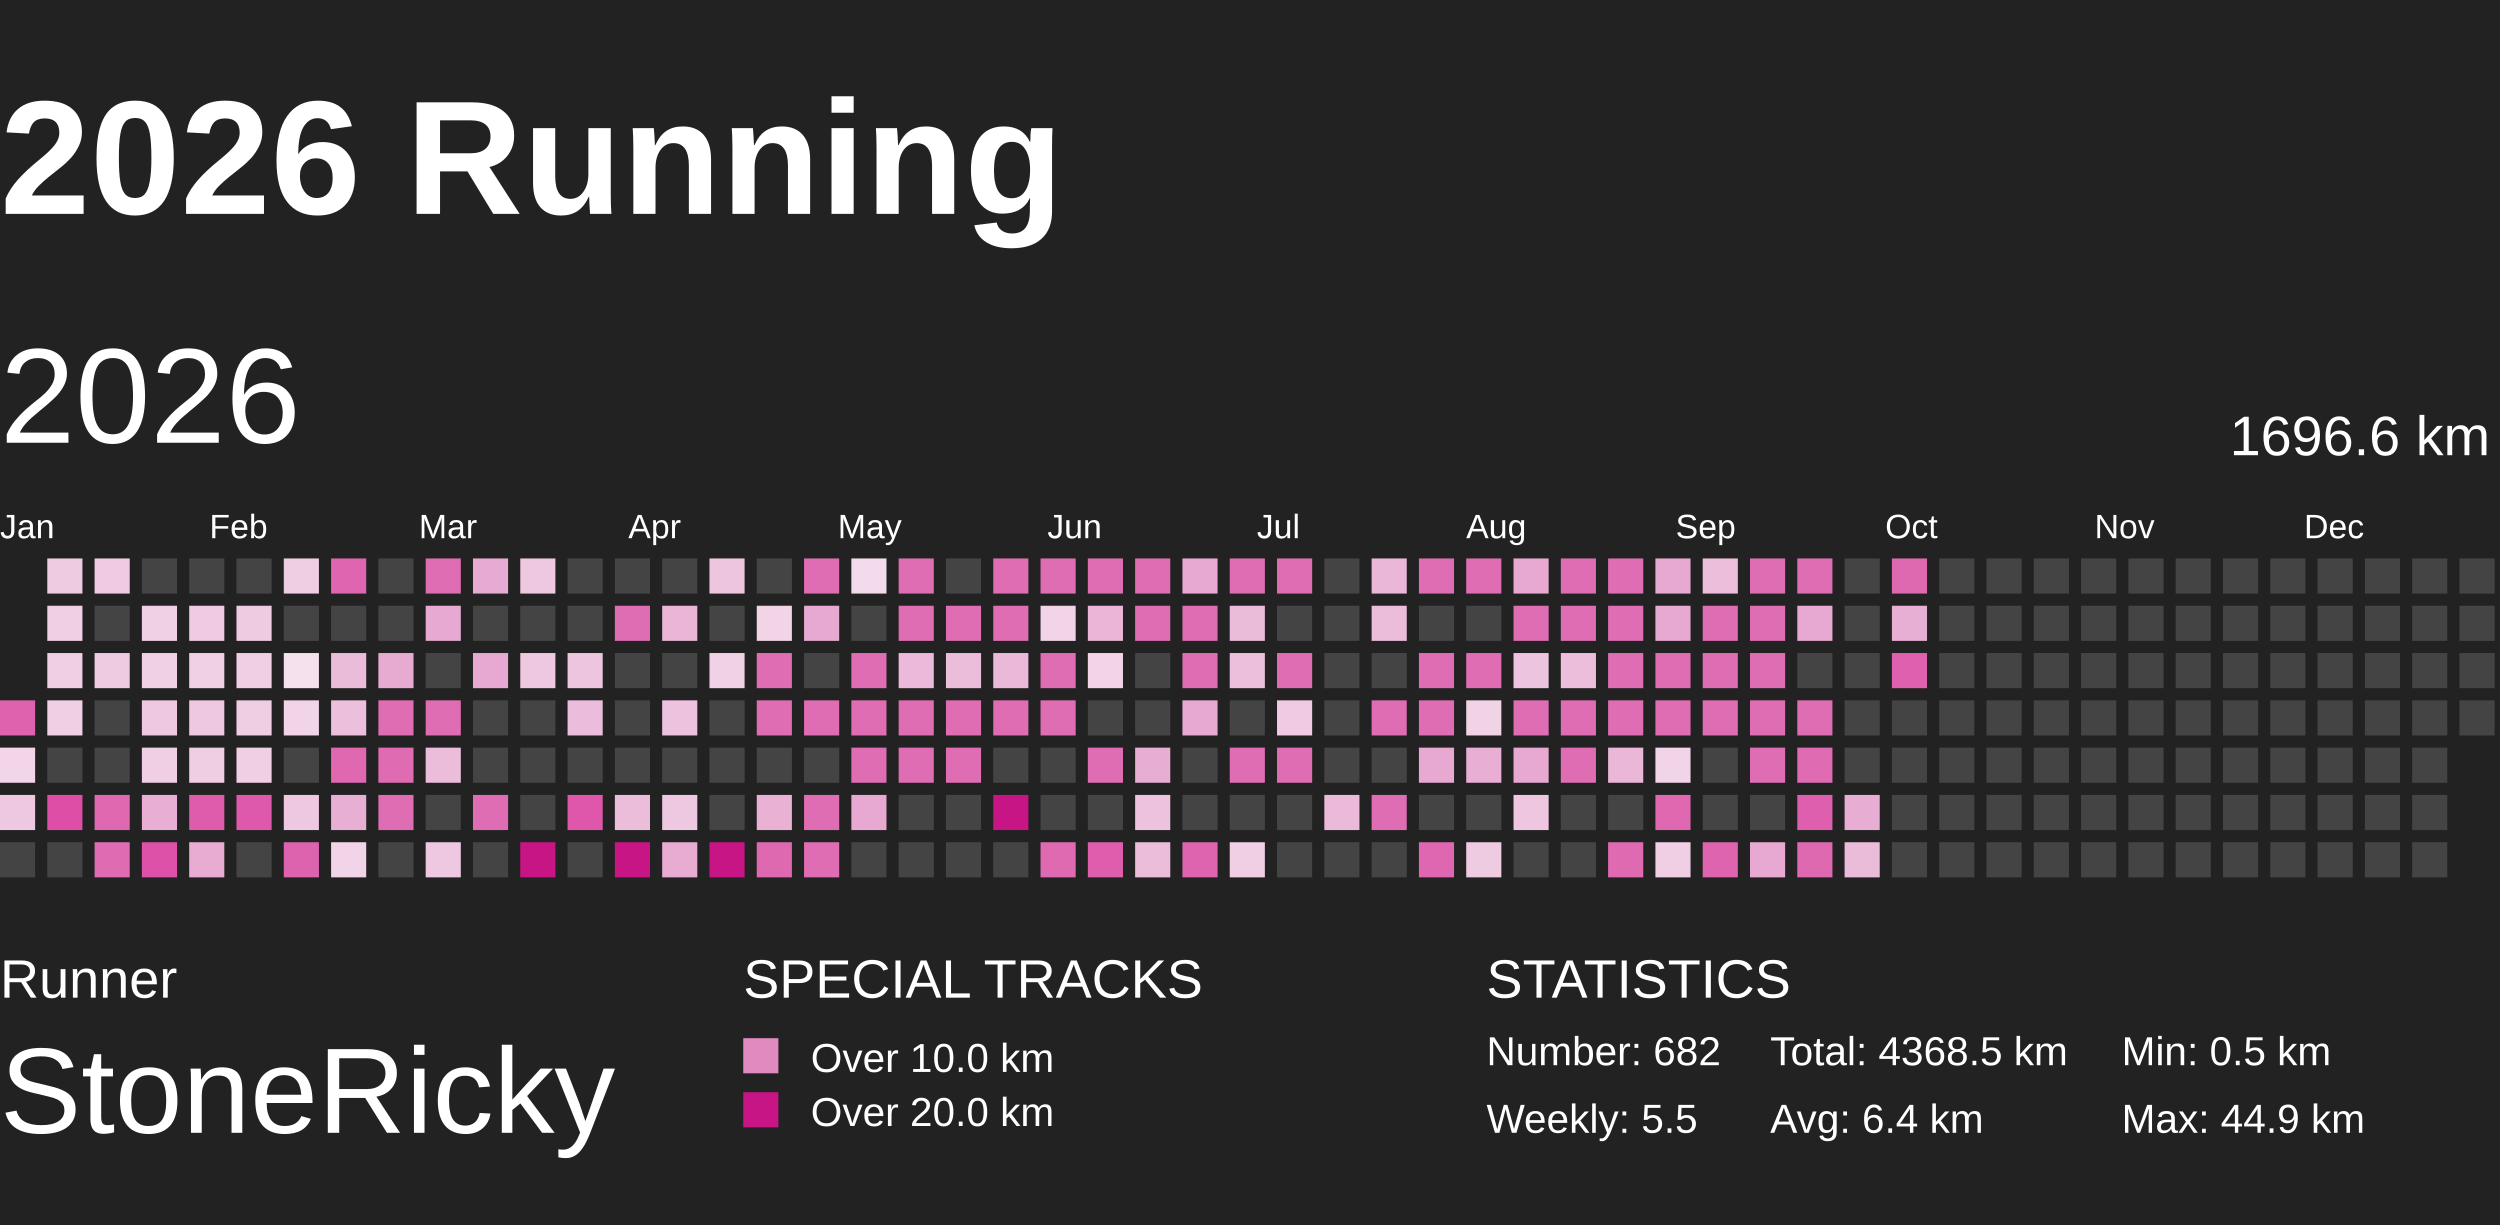
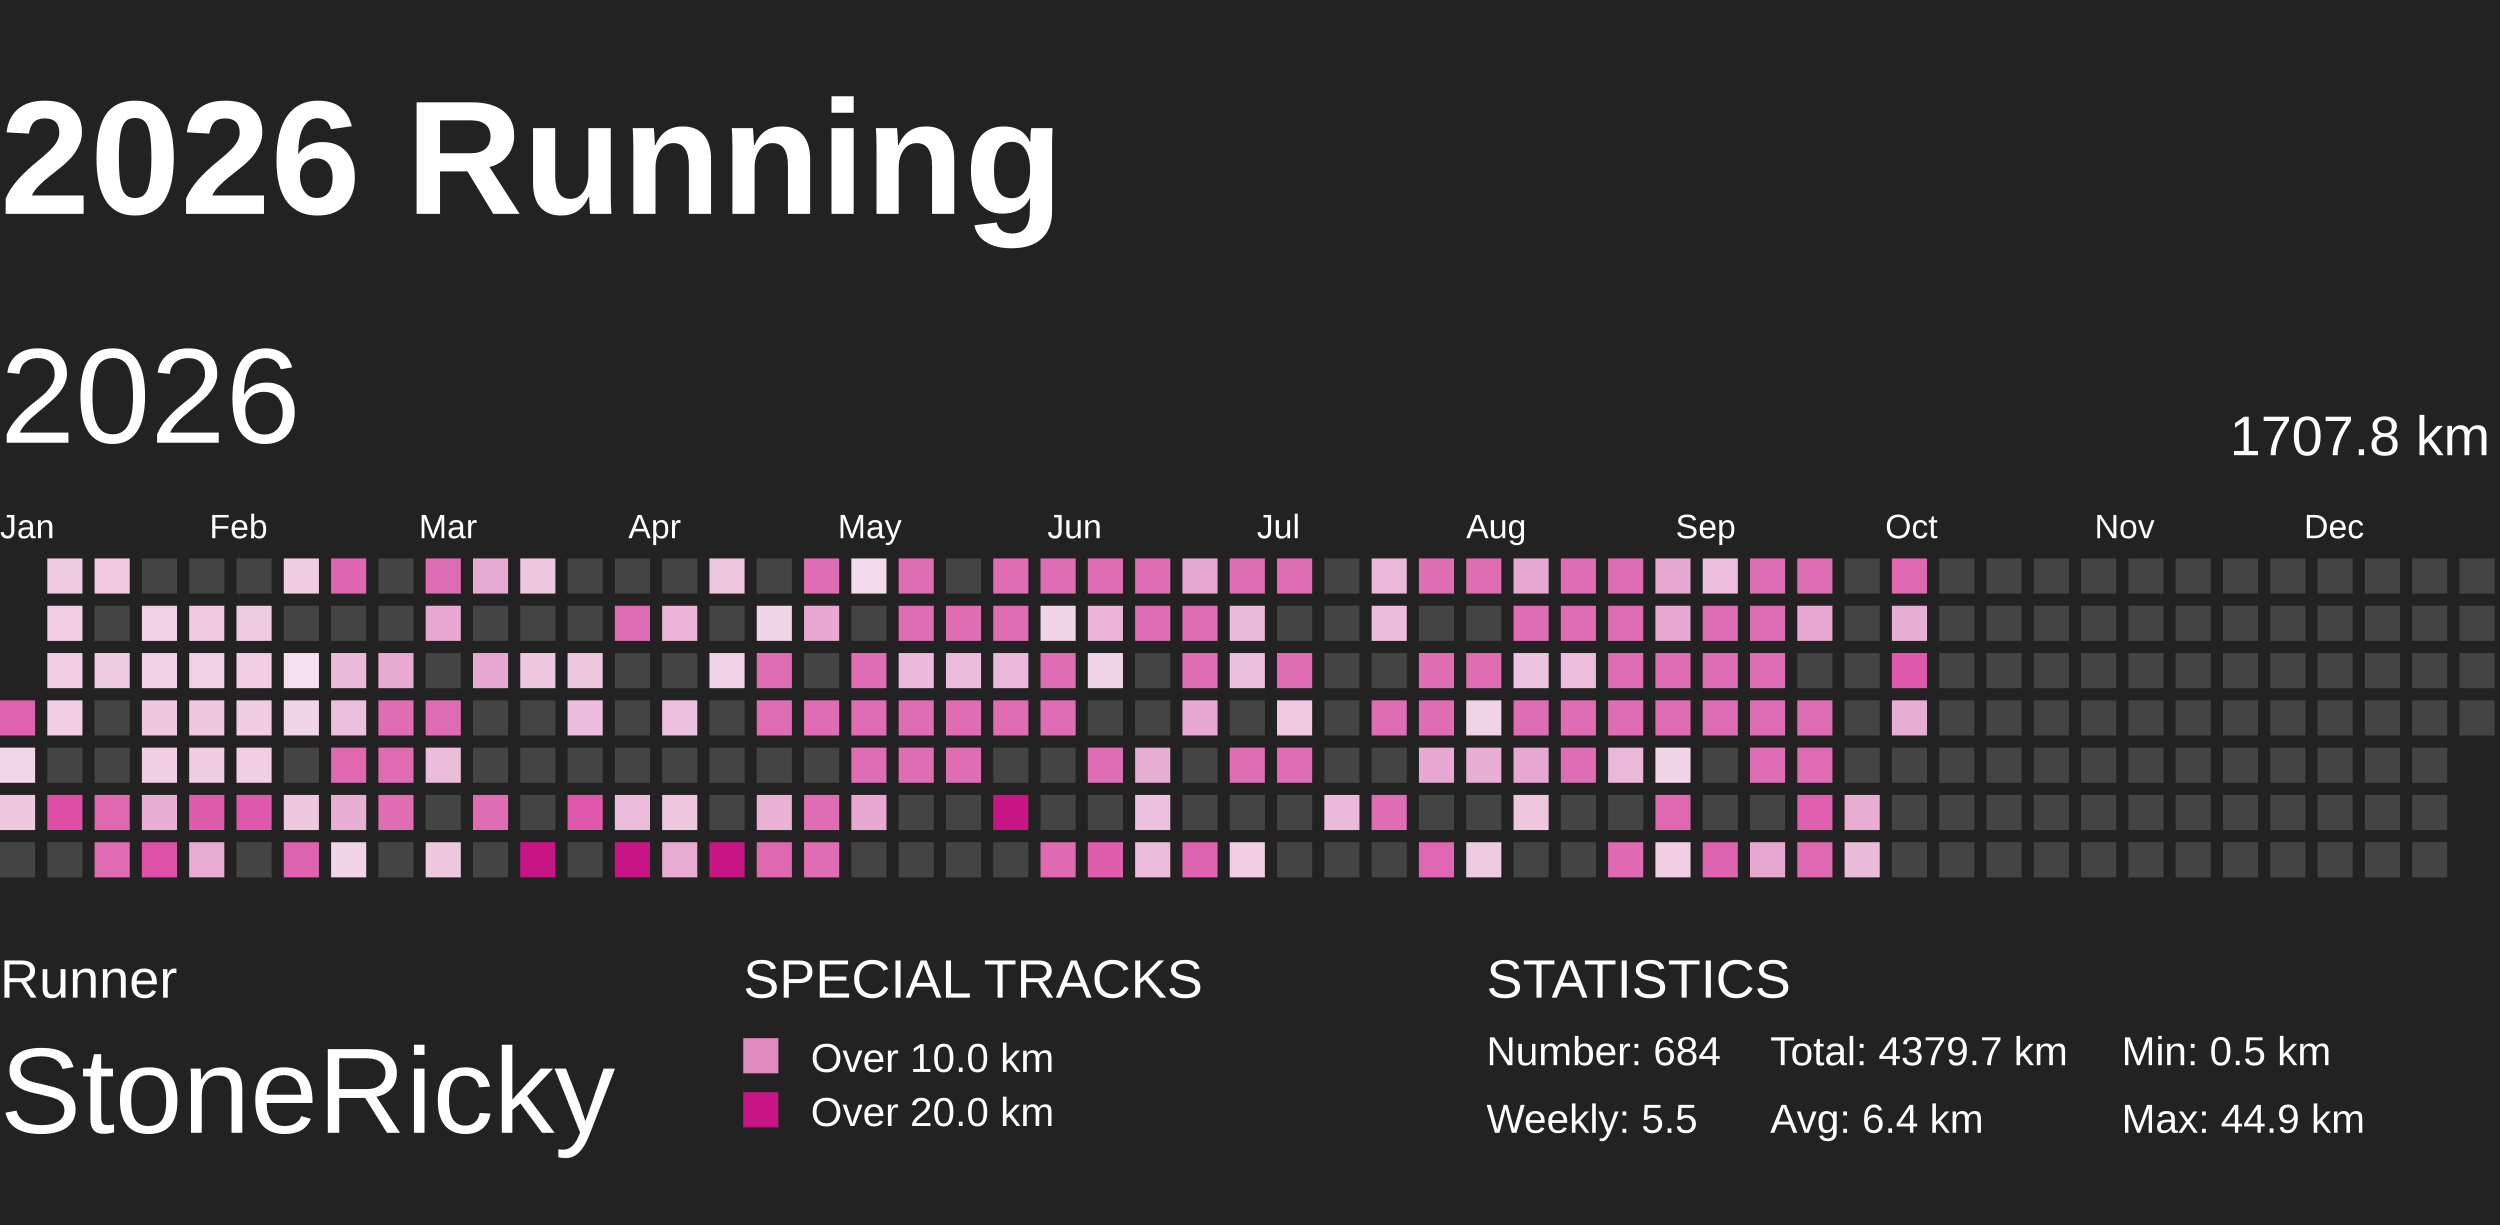
<svg xmlns="http://www.w3.org/2000/svg" baseProfile="full" height="98mm" version="1.1" viewBox="10,9,185,81" width="200mm">
  <defs>
    <pattern height="2" id="indoor-stripe" patternUnits="userSpaceOnUse" width="2">
      <line stroke="white" stroke-opacity="0.45" stroke-width="0.5" x1="0" x2="2" y1="2" y2="0" />
    </pattern>
  </defs>
  <rect fill="#222222" height="98" width="200" x="0" y="0" />
  <text fill="#FFFFFF" style="font-size:12px; font-family:Arial; font-weight:bold;" x="10" y="20">2026 Running</text>
  <text fill="#FFFFFF" style="font-size:4px; font-family:Arial" x="10" y="78">Runner</text>
  <text fill="#FFFFFF" style="font-size:9px; font-family:Arial" x="10" y="88">StoneRicky</text>
  <text fill="#FFFFFF" style="font-size:4px; font-family:Arial" x="65" y="78">SPECIAL TRACKS</text>
  <rect fill="#E18ABF" height="2.6" width="2.6" x="65" y="81" />
  <text fill="#FFFFFF" style="font-size:3px; font-family:Arial" x="70" y="83.5">Over 10.0 km</text>
  <rect fill="#C71585" height="2.6" width="2.6" x="65" y="85" />
  <text fill="#FFFFFF" style="font-size:3px; font-family:Arial" x="70" y="87.5">Over 20.0 km</text>
  <text fill="#FFFFFF" style="font-size:4px; font-family:Arial" x="120" y="78">STATISTICS</text>
-   <text fill="#FFFFFF" style="font-size:3px; font-family:Arial" x="120" y="83">Number: 682</text>
+   <text fill="#FFFFFF" style="font-size:3px; font-family:Arial" x="120" y="83">Number: 684</text>
  <text fill="#FFFFFF" style="font-size:3px; font-family:Arial" x="120" y="88">Weekly: 5.5</text>
-   <text fill="#FFFFFF" style="font-size:3px; font-family:Arial" x="141" y="83">Total: 4368.5 km</text>
+   <text fill="#FFFFFF" style="font-size:3px; font-family:Arial" x="141" y="83">Total: 4379.7 km</text>
  <text fill="#FFFFFF" style="font-size:3px; font-family:Arial" x="141" y="88">Avg: 6.4 km</text>
  <text fill="#FFFFFF" style="font-size:3px; font-family:Arial" x="167" y="83">Min: 0.5 km</text>
  <text fill="#FFFFFF" style="font-size:3px; font-family:Arial" x="167" y="88">Max: 44.9 km</text>
  <text dominant-baseline="hanging" fill="#FFFFFF" style="font-size:10.0px; font-family:Arial;" x="10" y="30">2026</text>
-   <text dominant-baseline="hanging" fill="#FFFFFF" style="font-size:4.125px; font-family:Arial;" x="175" y="35">1696.6 km</text>
+   <text dominant-baseline="hanging" fill="#FFFFFF" style="font-size:4.125px; font-family:Arial;" x="175" y="35">1707.8 km</text>
  <text fill="#FFFFFF" style="font-size:2.5px; font-family:Arial" x="10.0" y="44">Jan</text>
  <text fill="#FFFFFF" style="font-size:2.5px; font-family:Arial" x="25.5" y="44">Feb</text>
  <text fill="#FFFFFF" style="font-size:2.5px; font-family:Arial" x="41.0" y="44">Mar</text>
  <text fill="#FFFFFF" style="font-size:2.5px; font-family:Arial" x="56.5" y="44">Apr</text>
  <text fill="#FFFFFF" style="font-size:2.5px; font-family:Arial" x="72.0" y="44">May</text>
  <text fill="#FFFFFF" style="font-size:2.5px; font-family:Arial" x="87.5" y="44">Jun</text>
  <text fill="#FFFFFF" style="font-size:2.5px; font-family:Arial" x="103.0" y="44">Jul</text>
  <text fill="#FFFFFF" style="font-size:2.5px; font-family:Arial" x="118.5" y="44">Aug</text>
  <text fill="#FFFFFF" style="font-size:2.5px; font-family:Arial" x="134.0" y="44">Sep</text>
  <text fill="#FFFFFF" style="font-size:2.5px; font-family:Arial" x="149.5" y="44">Oct</text>
  <text fill="#FFFFFF" style="font-size:2.5px; font-family:Arial" x="165.0" y="44">Nov</text>
  <text fill="#FFFFFF" style="font-size:2.5px; font-family:Arial" x="180.5" y="44">Dec</text>
  <rect fill="#de62ae" height="2.6" width="2.6" x="10.0" y="56.0" />
  <rect fill="#f2d5e8" height="2.6" width="2.6" x="10.0" y="59.5" />
  <rect fill="#eec7e0" height="2.6" width="2.6" x="10.0" y="63.0" />
  <rect fill="#444444" height="2.6" width="2.6" x="10.0" y="66.5" />
  <rect fill="#efcbe2" height="2.6" width="2.6" x="13.5" y="45.5" />
  <rect fill="#f0cee4" height="2.6" width="2.6" x="13.5" y="49.0" />
  <rect fill="#f0cee4" height="2.6" width="2.6" x="13.5" y="52.5" />
  <rect fill="#f0cee4" height="2.6" width="2.6" x="13.5" y="56.0" />
  <rect fill="#444444" height="2.6" width="2.6" x="13.5" y="59.5" />
  <rect fill="#de4ea7" height="2.6" width="2.6" x="13.5" y="63.0" />
  <rect fill="#444444" height="2.6" width="2.6" x="13.5" y="66.5" />
  <rect fill="#efcae2" height="2.6" width="2.6" x="17.0" y="45.5" />
  <rect fill="#444444" height="2.6" width="2.6" x="17.0" y="49.0" />
  <rect fill="#efcbe2" height="2.6" width="2.6" x="17.0" y="52.5" />
  <rect fill="#444444" height="2.6" width="2.6" x="17.0" y="56.0" />
  <rect fill="#444444" height="2.6" width="2.6" x="17.0" y="59.5" />
  <rect fill="#df68b1" height="2.6" width="2.6" x="17.0" y="63.0" />
  <rect fill="#df6bb2" height="2.6" width="2.6" x="17.0" y="66.5" />
  <rect fill="#444444" height="2.6" width="2.6" x="20.5" y="45.5" />
  <rect fill="#f0d0e5" height="2.6" width="2.6" x="20.5" y="49.0" />
  <rect fill="#f0d0e5" height="2.6" width="2.6" x="20.5" y="52.5" />
  <rect fill="#eec8e1" height="2.6" width="2.6" x="20.5" y="56.0" />
  <rect fill="#f0cfe4" height="2.6" width="2.6" x="20.5" y="59.5" />
  <rect fill="#e8aed3" height="2.6" width="2.6" x="20.5" y="63.0" />
  <rect fill="#de51a8" height="2.6" width="2.6" x="20.5" y="66.5" />
  <rect fill="#444444" height="2.6" width="2.6" x="24.0" y="45.5" />
  <rect fill="#efcae2" height="2.6" width="2.6" x="24.0" y="49.0" />
  <rect fill="#f0d0e5" height="2.6" width="2.6" x="24.0" y="52.5" />
  <rect fill="#eec7e0" height="2.6" width="2.6" x="24.0" y="56.0" />
  <rect fill="#efcde3" height="2.6" width="2.6" x="24.0" y="59.5" />
  <rect fill="#de5cac" height="2.6" width="2.6" x="24.0" y="63.0" />
  <rect fill="#e8acd3" height="2.6" width="2.6" x="24.0" y="66.5" />
  <rect fill="#444444" height="2.6" width="2.6" x="27.5" y="45.5" />
  <rect fill="#efcbe2" height="2.6" width="2.6" x="27.5" y="49.0" />
  <rect fill="#f0cee4" height="2.6" width="2.6" x="27.5" y="52.5" />
  <rect fill="#efcde3" height="2.6" width="2.6" x="27.5" y="56.0" />
  <rect fill="#f0cee4" height="2.6" width="2.6" x="27.5" y="59.5" />
  <rect fill="#de59ab" height="2.6" width="2.6" x="27.5" y="63.0" />
  <rect fill="#444444" height="2.6" width="2.6" x="27.5" y="66.5" />
  <rect fill="#efcde3" height="2.6" width="2.6" x="31.0" y="45.5" />
  <rect fill="#444444" height="2.6" width="2.6" x="31.0" y="49.0" />
  <rect fill="#f5e1ee" height="2.6" width="2.6" x="31.0" y="52.5" />
  <rect fill="#f1d4e7" height="2.6" width="2.6" x="31.0" y="56.0" />
  <rect fill="#444444" height="2.6" width="2.6" x="31.0" y="59.5" />
  <rect fill="#eec7e0" height="2.6" width="2.6" x="31.0" y="63.0" />
  <rect fill="#de63af" height="2.6" width="2.6" x="31.0" y="66.5" />
  <rect fill="#df65b0" height="2.6" width="2.6" x="34.5" y="45.5" />
  <rect fill="#444444" height="2.6" width="2.6" x="34.5" y="49.0" />
  <rect fill="#ebbcda" height="2.6" width="2.6" x="34.5" y="52.5" />
  <rect fill="#ecbfdc" height="2.6" width="2.6" x="34.5" y="56.0" />
  <rect fill="#df68b1" height="2.6" width="2.6" x="34.5" y="59.5" />
  <rect fill="#e8afd4" height="2.6" width="2.6" x="34.5" y="63.0" />
  <rect fill="#f1d4e7" height="2.6" width="2.6" x="34.5" y="66.5" />
  <rect fill="#444444" height="2.6" width="2.6" x="38.0" y="45.5" />
  <rect fill="#444444" height="2.6" width="2.6" x="38.0" y="49.0" />
  <rect fill="#e7aad1" height="2.6" width="2.6" x="38.0" y="52.5" />
  <rect fill="#df6db3" height="2.6" width="2.6" x="38.0" y="56.0" />
  <rect fill="#df6bb2" height="2.6" width="2.6" x="38.0" y="59.5" />
  <rect fill="#df6db3" height="2.6" width="2.6" x="38.0" y="63.0" />
  <rect fill="#444444" height="2.6" width="2.6" x="38.0" y="66.5" />
  <rect fill="#df6db3" height="2.6" width="2.6" x="41.5" y="45.5" />
  <rect fill="#e7a9d1" height="2.6" width="2.6" x="41.5" y="49.0" />
  <rect fill="#444444" height="2.6" width="2.6" x="41.5" y="52.5" />
  <rect fill="#df6db3" height="2.6" width="2.6" x="41.5" y="56.0" />
  <rect fill="#ecbddb" height="2.6" width="2.6" x="41.5" y="59.5" />
  <rect fill="#444444" height="2.6" width="2.6" x="41.5" y="63.0" />
  <rect fill="#eec8e1" height="2.6" width="2.6" x="41.5" y="66.5" />
  <rect fill="#e7aad2" height="2.6" width="2.6" x="45.0" y="45.5" />
  <rect fill="#444444" height="2.6" width="2.6" x="45.0" y="49.0" />
  <rect fill="#e7a9d1" height="2.6" width="2.6" x="45.0" y="52.5" />
  <rect fill="#444444" height="2.6" width="2.6" x="45.0" y="56.0" />
  <rect fill="#444444" height="2.6" width="2.6" x="45.0" y="59.5" />
  <rect fill="#df6db3" height="2.6" width="2.6" x="45.0" y="63.0" />
  <rect fill="#444444" height="2.6" width="2.6" x="45.0" y="66.5" />
  <rect fill="#eec8e1" height="2.6" width="2.6" x="48.5" y="45.5" />
  <rect fill="#444444" height="2.6" width="2.6" x="48.5" y="49.0" />
  <rect fill="#eec8e1" height="2.6" width="2.6" x="48.5" y="52.5" />
  <rect fill="#444444" height="2.6" width="2.6" x="48.5" y="56.0" />
  <rect fill="#444444" height="2.6" width="2.6" x="48.5" y="59.5" />
  <rect fill="#444444" height="2.6" width="2.6" x="48.5" y="63.0" />
  <rect fill="#C71585" height="2.6" width="2.6" x="48.5" y="66.5" />
  <rect fill="#444444" height="2.6" width="2.6" x="52.0" y="45.5" />
  <rect fill="#444444" height="2.6" width="2.6" x="52.0" y="49.0" />
  <rect fill="#edc5df" height="2.6" width="2.6" x="52.0" y="52.5" />
  <rect fill="#ebbcdb" height="2.6" width="2.6" x="52.0" y="56.0" />
  <rect fill="#444444" height="2.6" width="2.6" x="52.0" y="59.5" />
  <rect fill="#de57aa" height="2.6" width="2.6" x="52.0" y="63.0" />
  <rect fill="#444444" height="2.6" width="2.6" x="52.0" y="66.5" />
  <rect fill="#444444" height="2.6" width="2.6" x="55.5" y="45.5" />
  <rect fill="#df6db3" height="2.6" width="2.6" x="55.5" y="49.0" />
  <rect fill="#444444" height="2.6" width="2.6" x="55.5" y="52.5" />
  <rect fill="#444444" height="2.6" width="2.6" x="55.5" y="56.0" />
  <rect fill="#444444" height="2.6" width="2.6" x="55.5" y="59.5" />
  <rect fill="#ecbddb" height="2.6" width="2.6" x="55.5" y="63.0" />
  <rect fill="#C71585" height="2.6" width="2.6" x="55.5" y="66.5" />
  <rect fill="#444444" height="2.6" width="2.6" x="59.0" y="45.5" />
  <rect fill="#eab5d7" height="2.6" width="2.6" x="59.0" y="49.0" />
  <rect fill="#444444" height="2.6" width="2.6" x="59.0" y="52.5" />
  <rect fill="#edc2de" height="2.6" width="2.6" x="59.0" y="56.0" />
  <rect fill="#444444" height="2.6" width="2.6" x="59.0" y="59.5" />
  <rect fill="#eec8e1" height="2.6" width="2.6" x="59.0" y="63.0" />
  <rect fill="#e8abd2" height="2.6" width="2.6" x="59.0" y="66.5" />
  <rect fill="#edc5df" height="2.6" width="2.6" x="62.5" y="45.5" />
  <rect fill="#444444" height="2.6" width="2.6" x="62.5" y="49.0" />
  <rect fill="#f0d1e5" height="2.6" width="2.6" x="62.5" y="52.5" />
  <rect fill="#444444" height="2.6" width="2.6" x="62.5" y="56.0" />
  <rect fill="#444444" height="2.6" width="2.6" x="62.5" y="59.5" />
  <rect fill="#444444" height="2.6" width="2.6" x="62.5" y="63.0" />
  <rect fill="#C71585" height="2.6" width="2.6" x="62.5" y="66.5" />
  <rect fill="#444444" height="2.6" width="2.6" x="66.0" y="45.5" />
  <rect fill="#f1d5e7" height="2.6" width="2.6" x="66.0" y="49.0" />
  <rect fill="#df6db3" height="2.6" width="2.6" x="66.0" y="52.5" />
  <rect fill="#df6db3" height="2.6" width="2.6" x="66.0" y="56.0" />
  <rect fill="#444444" height="2.6" width="2.6" x="66.0" y="59.5" />
  <rect fill="#e9b2d5" height="2.6" width="2.6" x="66.0" y="63.0" />
  <rect fill="#df69b1" height="2.6" width="2.6" x="66.0" y="66.5" />
  <rect fill="#df6db3" height="2.6" width="2.6" x="69.5" y="45.5" />
  <rect fill="#e7a9d1" height="2.6" width="2.6" x="69.5" y="49.0" />
  <rect fill="#444444" height="2.6" width="2.6" x="69.5" y="52.5" />
  <rect fill="#df6db3" height="2.6" width="2.6" x="69.5" y="56.0" />
  <rect fill="#444444" height="2.6" width="2.6" x="69.5" y="59.5" />
  <rect fill="#df6db3" height="2.6" width="2.6" x="69.5" y="63.0" />
  <rect fill="#df6db3" height="2.6" width="2.6" x="69.5" y="66.5" />
  <rect fill="#f3dbeb" height="2.6" width="2.6" x="73.0" y="45.5" />
  <rect fill="#444444" height="2.6" width="2.6" x="73.0" y="49.0" />
  <rect fill="#df6db3" height="2.6" width="2.6" x="73.0" y="52.5" />
  <rect fill="#df6db3" height="2.6" width="2.6" x="73.0" y="56.0" />
  <rect fill="#df6db3" height="2.6" width="2.6" x="73.0" y="59.5" />
  <rect fill="#e7a8d1" height="2.6" width="2.6" x="73.0" y="63.0" />
  <rect fill="#444444" height="2.6" width="2.6" x="73.0" y="66.5" />
  <rect fill="#df6db3" height="2.6" width="2.6" x="76.5" y="45.5" />
  <rect fill="#df6db3" height="2.6" width="2.6" x="76.5" y="49.0" />
  <rect fill="#ebb9d9" height="2.6" width="2.6" x="76.5" y="52.5" />
  <rect fill="#df6db3" height="2.6" width="2.6" x="76.5" y="56.0" />
  <rect fill="#df6db3" height="2.6" width="2.6" x="76.5" y="59.5" />
  <rect fill="#444444" height="2.6" width="2.6" x="76.5" y="63.0" />
  <rect fill="#444444" height="2.6" width="2.6" x="76.5" y="66.5" />
  <rect fill="#444444" height="2.6" width="2.6" x="80.0" y="45.5" />
  <rect fill="#df6db3" height="2.6" width="2.6" x="80.0" y="49.0" />
  <rect fill="#ebbddb" height="2.6" width="2.6" x="80.0" y="52.5" />
  <rect fill="#df6db3" height="2.6" width="2.6" x="80.0" y="56.0" />
  <rect fill="#df6db3" height="2.6" width="2.6" x="80.0" y="59.5" />
  <rect fill="#444444" height="2.6" width="2.6" x="80.0" y="63.0" />
  <rect fill="#444444" height="2.6" width="2.6" x="80.0" y="66.5" />
  <rect fill="#df6db3" height="2.6" width="2.6" x="83.5" y="45.5" />
  <rect fill="#df6db3" height="2.6" width="2.6" x="83.5" y="49.0" />
  <rect fill="#eab8d8" height="2.6" width="2.6" x="83.5" y="52.5" />
  <rect fill="#df6db3" height="2.6" width="2.6" x="83.5" y="56.0" />
  <rect fill="#444444" height="2.6" width="2.6" x="83.5" y="59.5" />
  <rect fill="#C71585" height="2.6" width="2.6" x="83.5" y="63.0" />
  <rect fill="#444444" height="2.6" width="2.6" x="83.5" y="66.5" />
  <rect fill="#df6db3" height="2.6" width="2.6" x="87.0" y="45.5" />
  <rect fill="#f1d4e7" height="2.6" width="2.6" x="87.0" y="49.0" />
  <rect fill="#df6db3" height="2.6" width="2.6" x="87.0" y="52.5" />
  <rect fill="#df6db3" height="2.6" width="2.6" x="87.0" y="56.0" />
  <rect fill="#444444" height="2.6" width="2.6" x="87.0" y="59.5" />
  <rect fill="#444444" height="2.6" width="2.6" x="87.0" y="63.0" />
  <rect fill="#df6ab2" height="2.6" width="2.6" x="87.0" y="66.5" />
  <rect fill="#df6db3" height="2.6" width="2.6" x="90.5" y="45.5" />
  <rect fill="#eab5d7" height="2.6" width="2.6" x="90.5" y="49.0" />
  <rect fill="#f1d4e7" height="2.6" width="2.6" x="90.5" y="52.5" />
  <rect fill="#444444" height="2.6" width="2.6" x="90.5" y="56.0" />
  <rect fill="#df6db3" height="2.6" width="2.6" x="90.5" y="59.5" />
  <rect fill="#444444" height="2.6" width="2.6" x="90.5" y="63.0" />
  <rect fill="#de5ead" height="2.6" width="2.6" x="90.5" y="66.5" />
  <rect fill="#df6db3" height="2.6" width="2.6" x="94.0" y="45.5" />
  <rect fill="#df6db3" height="2.6" width="2.6" x="94.0" y="49.0" />
  <rect fill="#444444" height="2.6" width="2.6" x="94.0" y="52.5" />
  <rect fill="#444444" height="2.6" width="2.6" x="94.0" y="56.0" />
  <rect fill="#e8add3" height="2.6" width="2.6" x="94.0" y="59.5" />
  <rect fill="#edc2de" height="2.6" width="2.6" x="94.0" y="63.0" />
  <rect fill="#ebbddb" height="2.6" width="2.6" x="94.0" y="66.5" />
  <rect fill="#e7a8d1" height="2.6" width="2.6" x="97.5" y="45.5" />
  <rect fill="#df6db3" height="2.6" width="2.6" x="97.5" y="49.0" />
  <rect fill="#df6db3" height="2.6" width="2.6" x="97.5" y="52.5" />
  <rect fill="#e7a9d1" height="2.6" width="2.6" x="97.5" y="56.0" />
  <rect fill="#444444" height="2.6" width="2.6" x="97.5" y="59.5" />
  <rect fill="#444444" height="2.6" width="2.6" x="97.5" y="63.0" />
  <rect fill="#de64af" height="2.6" width="2.6" x="97.5" y="66.5" />
  <rect fill="#df6db3" height="2.6" width="2.6" x="101.0" y="45.5" />
  <rect fill="#ebbbda" height="2.6" width="2.6" x="101.0" y="49.0" />
  <rect fill="#ecbfdc" height="2.6" width="2.6" x="101.0" y="52.5" />
  <rect fill="#444444" height="2.6" width="2.6" x="101.0" y="56.0" />
  <rect fill="#df6db3" height="2.6" width="2.6" x="101.0" y="59.5" />
  <rect fill="#444444" height="2.6" width="2.6" x="101.0" y="63.0" />
  <rect fill="#f0cfe4" height="2.6" width="2.6" x="101.0" y="66.5" />
  <rect fill="#df6db3" height="2.6" width="2.6" x="104.5" y="45.5" />
  <rect fill="#444444" height="2.6" width="2.6" x="104.5" y="49.0" />
  <rect fill="#df6db3" height="2.6" width="2.6" x="104.5" y="52.5" />
  <rect fill="#efcae2" height="2.6" width="2.6" x="104.5" y="56.0" />
  <rect fill="#df6db3" height="2.6" width="2.6" x="104.5" y="59.5" />
  <rect fill="#444444" height="2.6" width="2.6" x="104.5" y="63.0" />
  <rect fill="#444444" height="2.6" width="2.6" x="104.5" y="66.5" />
  <rect fill="#444444" height="2.6" width="2.6" x="108.0" y="45.5" />
  <rect fill="#444444" height="2.6" width="2.6" x="108.0" y="49.0" />
  <rect fill="#444444" height="2.6" width="2.6" x="108.0" y="52.5" />
  <rect fill="#444444" height="2.6" width="2.6" x="108.0" y="56.0" />
  <rect fill="#444444" height="2.6" width="2.6" x="108.0" y="59.5" />
  <rect fill="#ebbada" height="2.6" width="2.6" x="108.0" y="63.0" />
  <rect fill="#444444" height="2.6" width="2.6" x="108.0" y="66.5" />
  <rect fill="#eab7d8" height="2.6" width="2.6" x="111.5" y="45.5" />
  <rect fill="#ebbddb" height="2.6" width="2.6" x="111.5" y="49.0" />
  <rect fill="#444444" height="2.6" width="2.6" x="111.5" y="52.5" />
  <rect fill="#df6db3" height="2.6" width="2.6" x="111.5" y="56.0" />
  <rect fill="#444444" height="2.6" width="2.6" x="111.5" y="59.5" />
  <rect fill="#df6db3" height="2.6" width="2.6" x="111.5" y="63.0" />
  <rect fill="#444444" height="2.6" width="2.6" x="111.5" y="66.5" />
  <rect fill="#df6db3" height="2.6" width="2.6" x="115.0" y="45.5" />
  <rect fill="#444444" height="2.6" width="2.6" x="115.0" y="49.0" />
  <rect fill="#df6db3" height="2.6" width="2.6" x="115.0" y="52.5" />
  <rect fill="#df6db3" height="2.6" width="2.6" x="115.0" y="56.0" />
  <rect fill="#e7a9d1" height="2.6" width="2.6" x="115.0" y="59.5" />
  <rect fill="#444444" height="2.6" width="2.6" x="115.0" y="63.0" />
  <rect fill="#df66b0" height="2.6" width="2.6" x="115.0" y="66.5" />
  <rect fill="#df6db3" height="2.6" width="2.6" x="118.5" y="45.5" />
  <rect fill="#444444" height="2.6" width="2.6" x="118.5" y="49.0" />
  <rect fill="#df6db3" height="2.6" width="2.6" x="118.5" y="52.5" />
  <rect fill="#f1d3e6" height="2.6" width="2.6" x="118.5" y="56.0" />
  <rect fill="#e8aed4" height="2.6" width="2.6" x="118.5" y="59.5" />
  <rect fill="#444444" height="2.6" width="2.6" x="118.5" y="63.0" />
  <rect fill="#efcbe2" height="2.6" width="2.6" x="118.5" y="66.5" />
  <rect fill="#e7a8d1" height="2.6" width="2.6" x="122.0" y="45.5" />
  <rect fill="#df6db3" height="2.6" width="2.6" x="122.0" y="49.0" />
  <rect fill="#edc4df" height="2.6" width="2.6" x="122.0" y="52.5" />
  <rect fill="#df6db3" height="2.6" width="2.6" x="122.0" y="56.0" />
  <rect fill="#e7a9d1" height="2.6" width="2.6" x="122.0" y="59.5" />
  <rect fill="#eec6e0" height="2.6" width="2.6" x="122.0" y="63.0" />
  <rect fill="#444444" height="2.6" width="2.6" x="122.0" y="66.5" />
  <rect fill="#df6db3" height="2.6" width="2.6" x="125.5" y="45.5" />
  <rect fill="#df6db3" height="2.6" width="2.6" x="125.5" y="49.0" />
  <rect fill="#ecbedc" height="2.6" width="2.6" x="125.5" y="52.5" />
  <rect fill="#df6db3" height="2.6" width="2.6" x="125.5" y="56.0" />
  <rect fill="#df6db3" height="2.6" width="2.6" x="125.5" y="59.5" />
  <rect fill="#444444" height="2.6" width="2.6" x="125.5" y="63.0" />
  <rect fill="#444444" height="2.6" width="2.6" x="125.5" y="66.5" />
  <rect fill="#df6db3" height="2.6" width="2.6" x="129.0" y="45.5" />
  <rect fill="#df6db3" height="2.6" width="2.6" x="129.0" y="49.0" />
  <rect fill="#df6db3" height="2.6" width="2.6" x="129.0" y="52.5" />
  <rect fill="#df6db3" height="2.6" width="2.6" x="129.0" y="56.0" />
  <rect fill="#eab7d8" height="2.6" width="2.6" x="129.0" y="59.5" />
  <rect fill="#444444" height="2.6" width="2.6" x="129.0" y="63.0" />
  <rect fill="#df6ab1" height="2.6" width="2.6" x="129.0" y="66.5" />
  <rect fill="#e7a8d1" height="2.6" width="2.6" x="132.5" y="45.5" />
  <rect fill="#e7a9d1" height="2.6" width="2.6" x="132.5" y="49.0" />
  <rect fill="#df6db3" height="2.6" width="2.6" x="132.5" y="52.5" />
  <rect fill="#df6db3" height="2.6" width="2.6" x="132.5" y="56.0" />
  <rect fill="#f1d4e7" height="2.6" width="2.6" x="132.5" y="59.5" />
  <rect fill="#df68b1" height="2.6" width="2.6" x="132.5" y="63.0" />
  <rect fill="#f0cfe4" height="2.6" width="2.6" x="132.5" y="66.5" />
  <rect fill="#ecbedb" height="2.6" width="2.6" x="136.0" y="45.5" />
  <rect fill="#df6db3" height="2.6" width="2.6" x="136.0" y="49.0" />
  <rect fill="#df6db3" height="2.6" width="2.6" x="136.0" y="52.5" />
  <rect fill="#df6db3" height="2.6" width="2.6" x="136.0" y="56.0" />
  <rect fill="#444444" height="2.6" width="2.6" x="136.0" y="59.5" />
  <rect fill="#444444" height="2.6" width="2.6" x="136.0" y="63.0" />
  <rect fill="#df64af" height="2.6" width="2.6" x="136.0" y="66.5" />
  <rect fill="#df6db3" height="2.6" width="2.6" x="139.5" y="45.5" />
  <rect fill="#df6db3" height="2.6" width="2.6" x="139.5" y="49.0" />
  <rect fill="#df6db3" height="2.6" width="2.6" x="139.5" y="52.5" />
  <rect fill="#df6db3" height="2.6" width="2.6" x="139.5" y="56.0" />
  <rect fill="#df6db3" height="2.6" width="2.6" x="139.5" y="59.5" />
  <rect fill="#444444" height="2.6" width="2.6" x="139.5" y="63.0" />
  <rect fill="#e7a8d1" height="2.6" width="2.6" x="139.5" y="66.5" />
  <rect fill="#df6db3" height="2.6" width="2.6" x="143.0" y="45.5" />
  <rect fill="#e7a9d1" height="2.6" width="2.6" x="143.0" y="49.0" />
  <rect fill="#444444" height="2.6" width="2.6" x="143.0" y="52.5" />
  <rect fill="#df6db3" height="2.6" width="2.6" x="143.0" y="56.0" />
  <rect fill="#df6bb2" height="2.6" width="2.6" x="143.0" y="59.5" />
  <rect fill="#de5fad" height="2.6" width="2.6" x="143.0" y="63.0" />
  <rect fill="#df69b1" height="2.6" width="2.6" x="143.0" y="66.5" />
  <rect fill="#444444" height="2.6" width="2.6" x="146.5" y="45.5" />
  <rect fill="#444444" height="2.6" width="2.6" x="146.5" y="49.0" />
  <rect fill="#444444" height="2.6" width="2.6" x="146.5" y="52.5" />
  <rect fill="#444444" height="2.6" width="2.6" x="146.5" y="56.0" />
  <rect fill="#444444" height="2.6" width="2.6" x="146.5" y="59.5" />
  <rect fill="#e8add3" height="2.6" width="2.6" x="146.5" y="63.0" />
  <rect fill="#ebbcda" height="2.6" width="2.6" x="146.5" y="66.5" />
  <rect fill="#df69b1" height="2.6" width="2.6" x="150.0" y="45.5" />
  <rect fill="#e8afd4" height="2.6" width="2.6" x="150.0" y="49.0" />
-   <rect fill="#de60ae" height="2.6" width="2.6" x="150.0" y="52.5" />
-   <rect fill="#444444" height="2.6" width="2.6" x="150.0" y="56.0" />
+   <rect fill="#de59ab" height="2.6" width="2.6" x="150.0" y="52.5" />
+   <rect fill="#e8add3" height="2.6" width="2.6" x="150.0" y="56.0" />
  <rect fill="#444444" height="2.6" width="2.6" x="150.0" y="59.5" />
  <rect fill="#444444" height="2.6" width="2.6" x="150.0" y="63.0" />
  <rect fill="#444444" height="2.6" width="2.6" x="150.0" y="66.5" />
  <rect fill="#444444" height="2.6" width="2.6" x="153.5" y="45.5" />
  <rect fill="#444444" height="2.6" width="2.6" x="153.5" y="49.0" />
  <rect fill="#444444" height="2.6" width="2.6" x="153.5" y="52.5" />
  <rect fill="#444444" height="2.6" width="2.6" x="153.5" y="56.0" />
  <rect fill="#444444" height="2.6" width="2.6" x="153.5" y="59.5" />
  <rect fill="#444444" height="2.6" width="2.6" x="153.5" y="63.0" />
  <rect fill="#444444" height="2.6" width="2.6" x="153.5" y="66.5" />
  <rect fill="#444444" height="2.6" width="2.6" x="157.0" y="45.5" />
  <rect fill="#444444" height="2.6" width="2.6" x="157.0" y="49.0" />
  <rect fill="#444444" height="2.6" width="2.6" x="157.0" y="52.5" />
  <rect fill="#444444" height="2.6" width="2.6" x="157.0" y="56.0" />
  <rect fill="#444444" height="2.6" width="2.6" x="157.0" y="59.5" />
  <rect fill="#444444" height="2.6" width="2.6" x="157.0" y="63.0" />
  <rect fill="#444444" height="2.6" width="2.6" x="157.0" y="66.5" />
  <rect fill="#444444" height="2.6" width="2.6" x="160.5" y="45.5" />
  <rect fill="#444444" height="2.6" width="2.6" x="160.5" y="49.0" />
  <rect fill="#444444" height="2.6" width="2.6" x="160.5" y="52.5" />
  <rect fill="#444444" height="2.6" width="2.6" x="160.5" y="56.0" />
  <rect fill="#444444" height="2.6" width="2.6" x="160.5" y="59.5" />
  <rect fill="#444444" height="2.6" width="2.6" x="160.5" y="63.0" />
  <rect fill="#444444" height="2.6" width="2.6" x="160.5" y="66.5" />
  <rect fill="#444444" height="2.6" width="2.6" x="164.0" y="45.5" />
  <rect fill="#444444" height="2.6" width="2.6" x="164.0" y="49.0" />
  <rect fill="#444444" height="2.6" width="2.6" x="164.0" y="52.5" />
  <rect fill="#444444" height="2.6" width="2.6" x="164.0" y="56.0" />
  <rect fill="#444444" height="2.6" width="2.6" x="164.0" y="59.5" />
  <rect fill="#444444" height="2.6" width="2.6" x="164.0" y="63.0" />
  <rect fill="#444444" height="2.6" width="2.6" x="164.0" y="66.5" />
  <rect fill="#444444" height="2.6" width="2.6" x="167.5" y="45.5" />
  <rect fill="#444444" height="2.6" width="2.6" x="167.5" y="49.0" />
  <rect fill="#444444" height="2.6" width="2.6" x="167.5" y="52.5" />
  <rect fill="#444444" height="2.6" width="2.6" x="167.5" y="56.0" />
  <rect fill="#444444" height="2.6" width="2.6" x="167.5" y="59.5" />
  <rect fill="#444444" height="2.6" width="2.6" x="167.5" y="63.0" />
  <rect fill="#444444" height="2.6" width="2.6" x="167.5" y="66.5" />
  <rect fill="#444444" height="2.6" width="2.6" x="171.0" y="45.5" />
  <rect fill="#444444" height="2.6" width="2.6" x="171.0" y="49.0" />
  <rect fill="#444444" height="2.6" width="2.6" x="171.0" y="52.5" />
  <rect fill="#444444" height="2.6" width="2.6" x="171.0" y="56.0" />
  <rect fill="#444444" height="2.6" width="2.6" x="171.0" y="59.5" />
  <rect fill="#444444" height="2.6" width="2.6" x="171.0" y="63.0" />
  <rect fill="#444444" height="2.6" width="2.6" x="171.0" y="66.5" />
  <rect fill="#444444" height="2.6" width="2.6" x="174.5" y="45.5" />
  <rect fill="#444444" height="2.6" width="2.6" x="174.5" y="49.0" />
  <rect fill="#444444" height="2.6" width="2.6" x="174.5" y="52.5" />
  <rect fill="#444444" height="2.6" width="2.6" x="174.5" y="56.0" />
  <rect fill="#444444" height="2.6" width="2.6" x="174.5" y="59.5" />
  <rect fill="#444444" height="2.6" width="2.6" x="174.5" y="63.0" />
  <rect fill="#444444" height="2.6" width="2.6" x="174.5" y="66.5" />
  <rect fill="#444444" height="2.6" width="2.6" x="178.0" y="45.5" />
  <rect fill="#444444" height="2.6" width="2.6" x="178.0" y="49.0" />
  <rect fill="#444444" height="2.6" width="2.6" x="178.0" y="52.5" />
  <rect fill="#444444" height="2.6" width="2.6" x="178.0" y="56.0" />
  <rect fill="#444444" height="2.6" width="2.6" x="178.0" y="59.5" />
  <rect fill="#444444" height="2.6" width="2.6" x="178.0" y="63.0" />
  <rect fill="#444444" height="2.6" width="2.6" x="178.0" y="66.5" />
  <rect fill="#444444" height="2.6" width="2.6" x="181.5" y="45.5" />
  <rect fill="#444444" height="2.6" width="2.6" x="181.5" y="49.0" />
  <rect fill="#444444" height="2.6" width="2.6" x="181.5" y="52.5" />
  <rect fill="#444444" height="2.6" width="2.6" x="181.5" y="56.0" />
  <rect fill="#444444" height="2.6" width="2.6" x="181.5" y="59.5" />
  <rect fill="#444444" height="2.6" width="2.6" x="181.5" y="63.0" />
  <rect fill="#444444" height="2.6" width="2.6" x="181.5" y="66.5" />
  <rect fill="#444444" height="2.6" width="2.6" x="185.0" y="45.5" />
  <rect fill="#444444" height="2.6" width="2.6" x="185.0" y="49.0" />
  <rect fill="#444444" height="2.6" width="2.6" x="185.0" y="52.5" />
  <rect fill="#444444" height="2.6" width="2.6" x="185.0" y="56.0" />
  <rect fill="#444444" height="2.6" width="2.6" x="185.0" y="59.5" />
  <rect fill="#444444" height="2.6" width="2.6" x="185.0" y="63.0" />
  <rect fill="#444444" height="2.6" width="2.6" x="185.0" y="66.5" />
  <rect fill="#444444" height="2.6" width="2.6" x="188.5" y="45.5" />
  <rect fill="#444444" height="2.6" width="2.6" x="188.5" y="49.0" />
  <rect fill="#444444" height="2.6" width="2.6" x="188.5" y="52.5" />
  <rect fill="#444444" height="2.6" width="2.6" x="188.5" y="56.0" />
  <rect fill="#444444" height="2.6" width="2.6" x="188.5" y="59.5" />
  <rect fill="#444444" height="2.6" width="2.6" x="188.5" y="63.0" />
  <rect fill="#444444" height="2.6" width="2.6" x="188.5" y="66.5" />
  <rect fill="#444444" height="2.6" width="2.6" x="192.0" y="45.5" />
  <rect fill="#444444" height="2.6" width="2.6" x="192.0" y="49.0" />
  <rect fill="#444444" height="2.6" width="2.6" x="192.0" y="52.5" />
  <rect fill="#444444" height="2.6" width="2.6" x="192.0" y="56.0" />
</svg>
